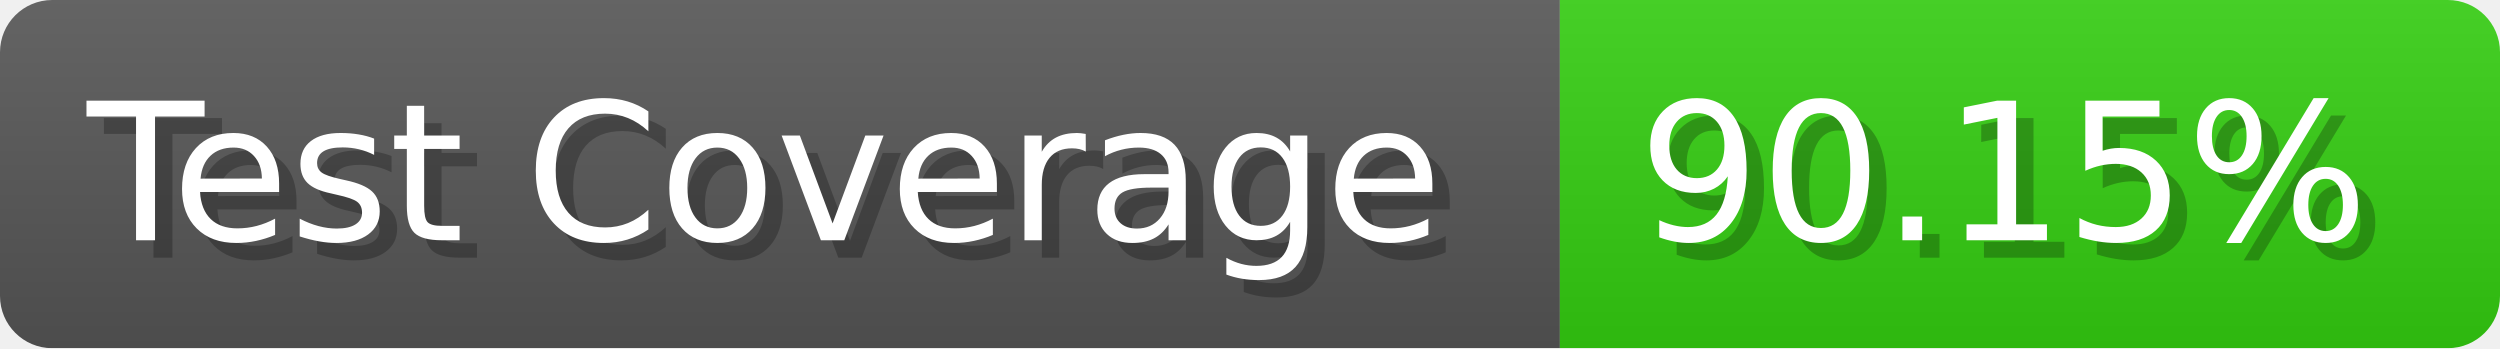
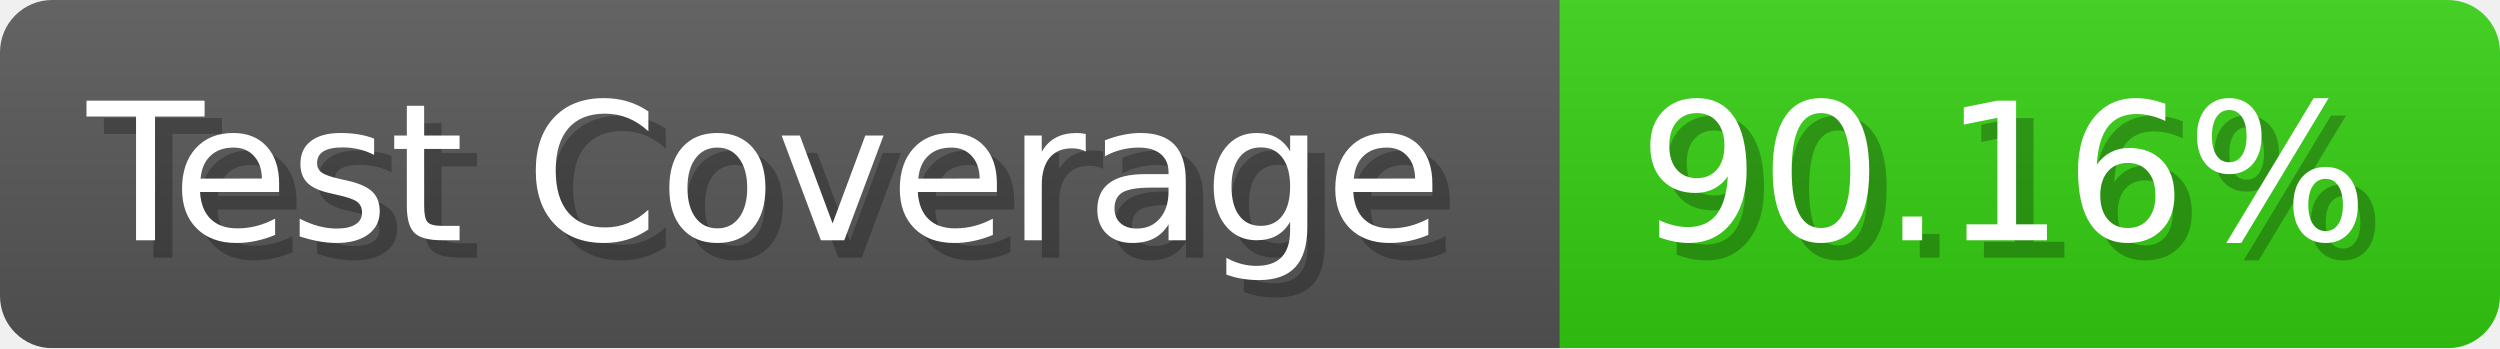
- <svg xmlns="http://www.w3.org/2000/svg" width="143.6" height="20" viewBox="0 0 1436 200" role="img" aria-label="Test Coverage: 90.15%">
+ <svg xmlns="http://www.w3.org/2000/svg" width="143.6" height="20" viewBox="0 0 1436 200" role="img" aria-label="Test Coverage: 90.16%">
  <linearGradient id="a" x2="0" y2="100%">
    <stop offset="0" stop-opacity=".1" stop-color="#EEE" />
    <stop offset="1" stop-opacity=".1" />
  </linearGradient>
  <mask id="m">
    <rect width="1436" height="200" rx="30" fill="#FFF" />
  </mask>
  <g mask="url(#m)">
    <rect width="896" height="200" fill="#555" />
    <rect width="540" height="200" fill="#3C1" x="896" />
    <rect width="1436" height="200" fill="url(#a)" />
  </g>
  <g aria-hidden="true" fill="#fff" text-anchor="start" font-family="Verdana,DejaVu Sans,sans-serif" font-size="110">
    <text x="60" y="148" textLength="796" fill="#000" opacity="0.25">Test Coverage</text>
    <text x="50" y="138" textLength="796">Test Coverage</text>
-     <text x="951" y="148" textLength="440" fill="#000" opacity="0.25">90.15%</text>
-     <text x="941" y="138" textLength="440">90.15%</text>
+     <text x="951" y="148" textLength="440" fill="#000" opacity="0.25">90.16%</text>
+     <text x="941" y="138" textLength="440">90.16%</text>
  </g>
</svg>
